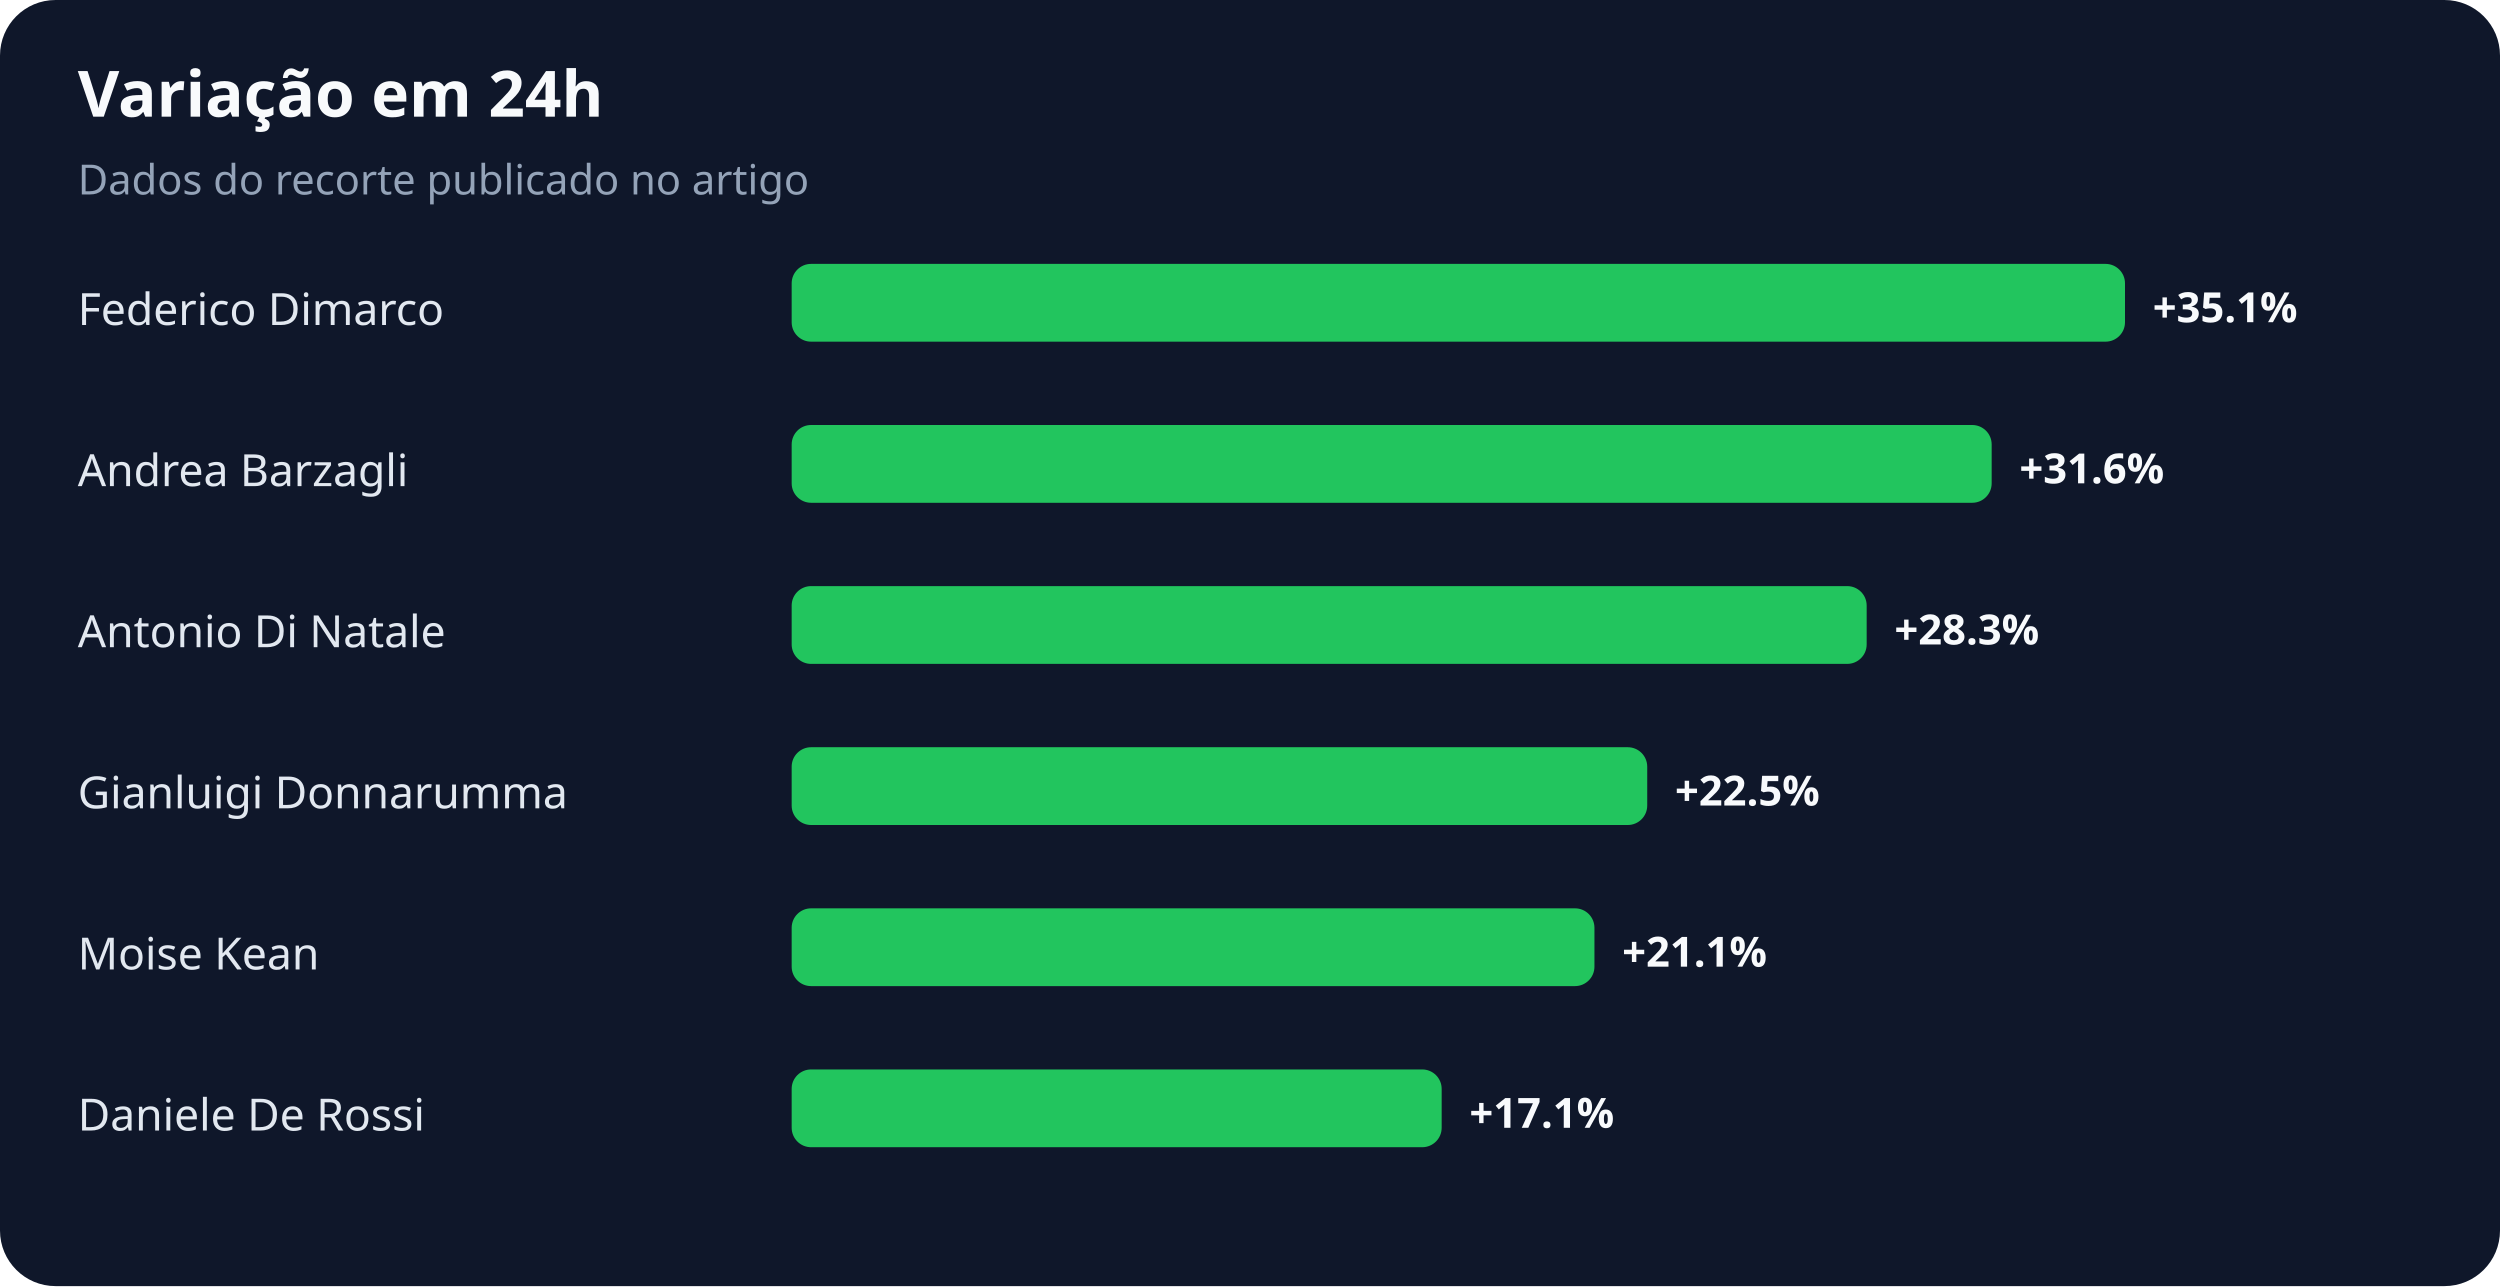
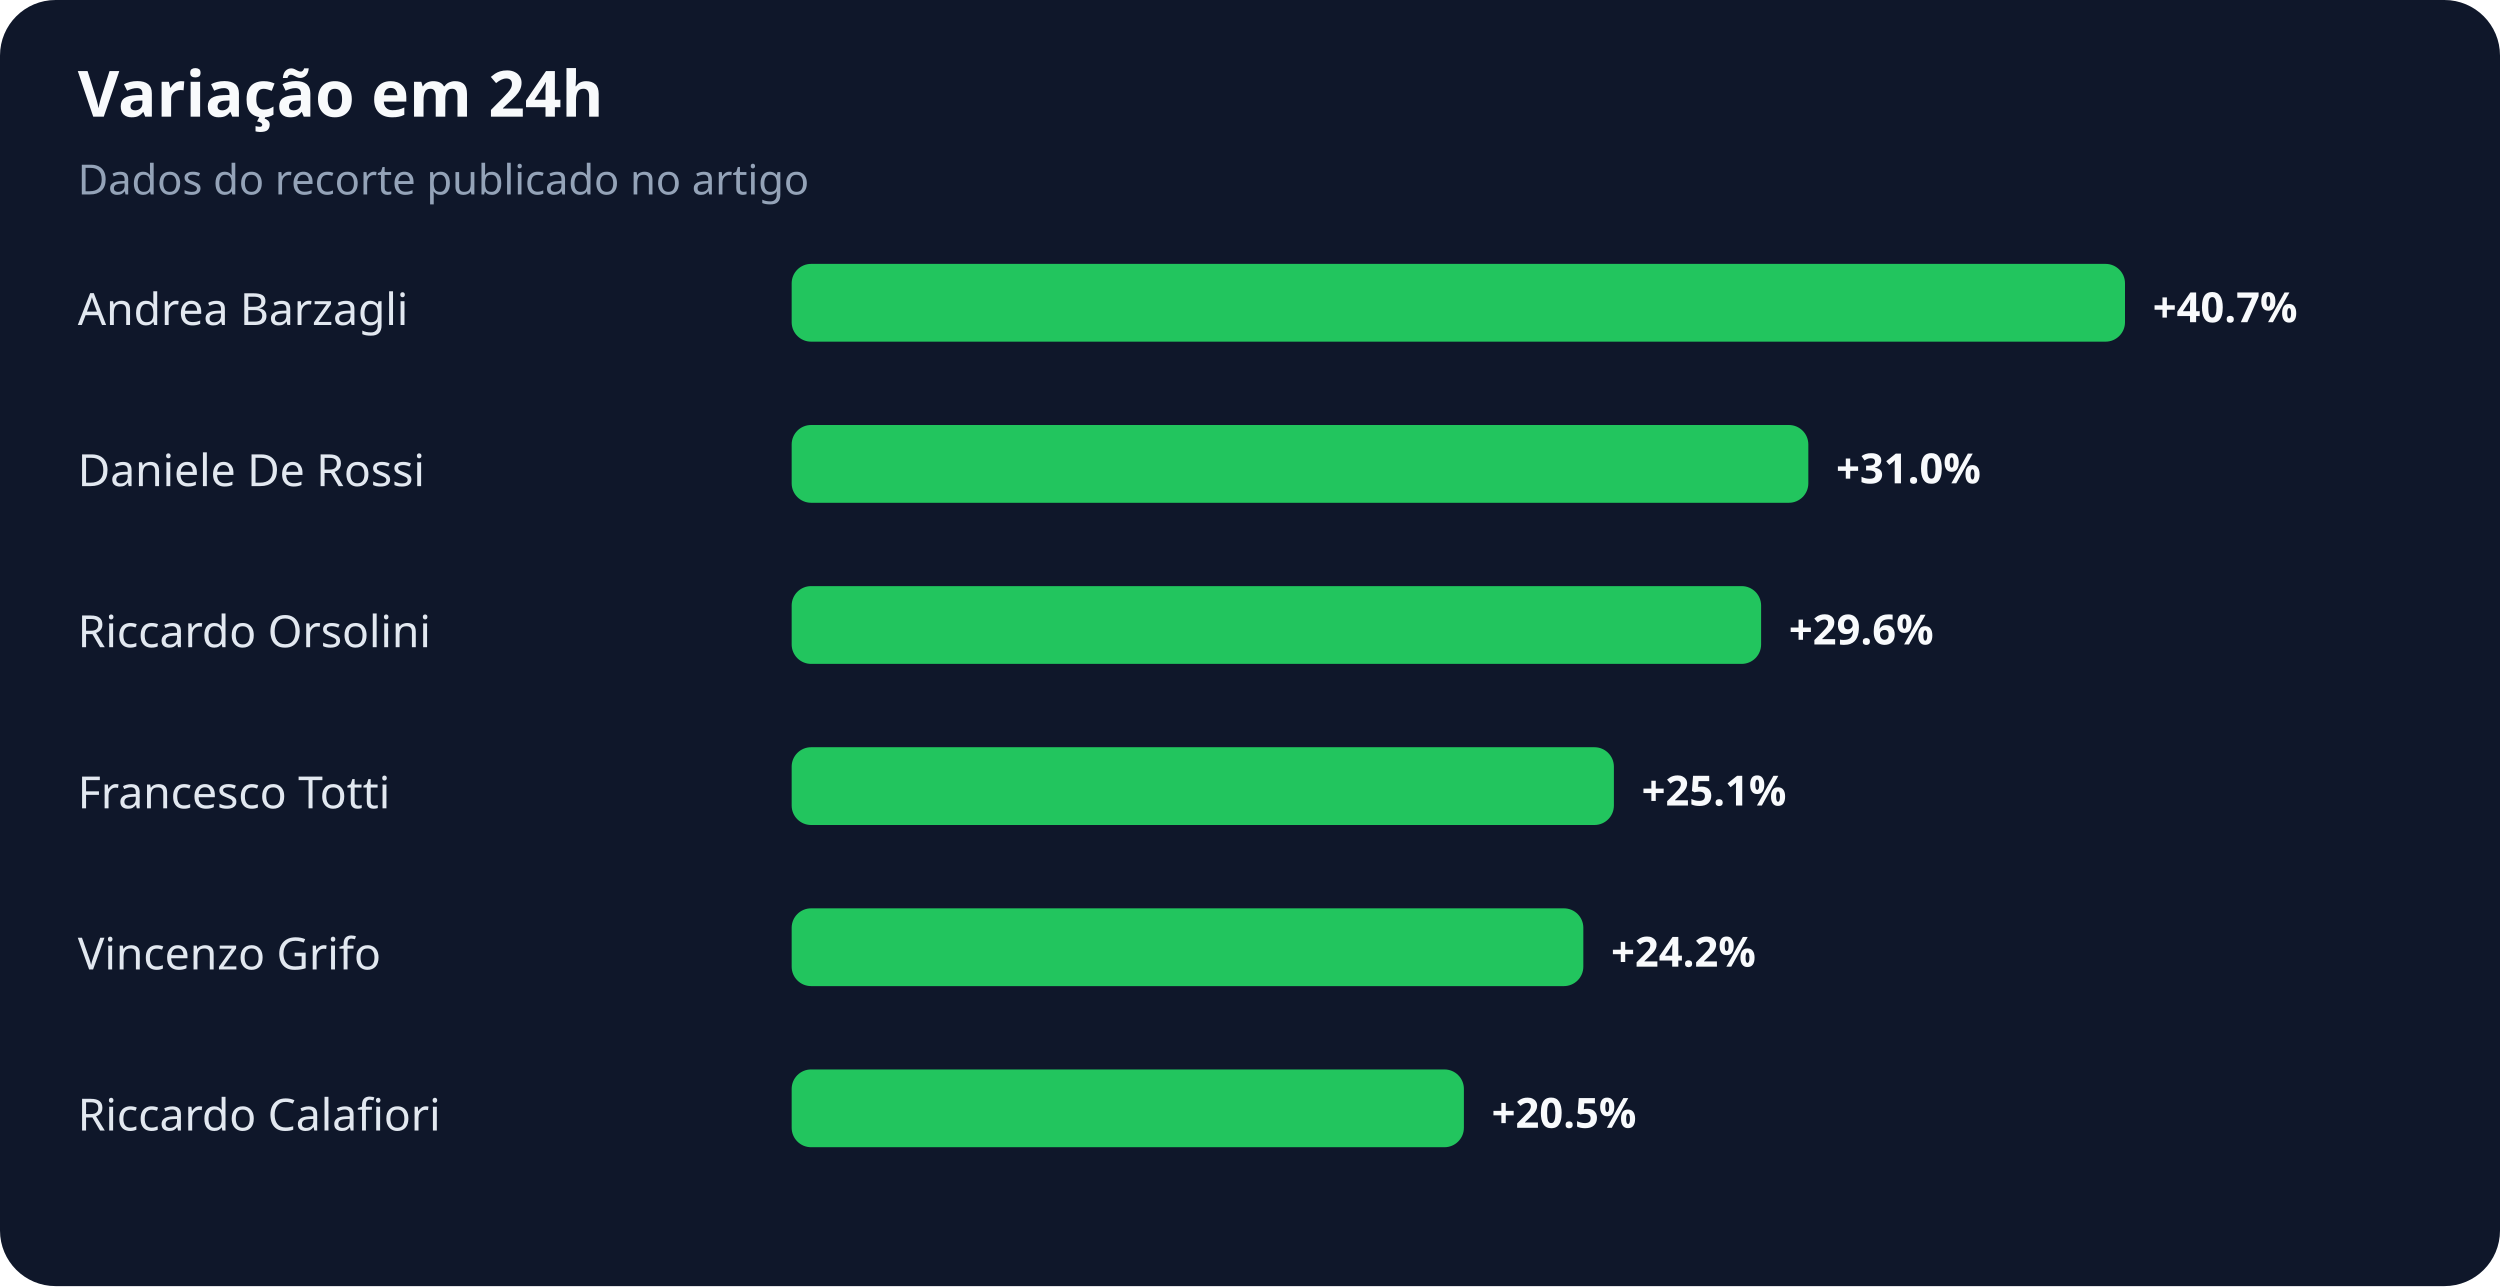
<svg xmlns="http://www.w3.org/2000/svg" width="900" height="463" viewBox="0 0 900 463" role="img" aria-labelledby="title desc">
  <rect width="100%" height="100%" rx="20" fill="#0f172a" />
  <text x="28" y="42" fill="#f8fafc" font-family="system-ui,sans-serif" font-size="23" font-weight="700">Variação em 24h</text>
  <text x="28" y="70" fill="#94a3b8" font-family="system-ui,sans-serif" font-size="15">Dados do recorte publicado no artigo</text>
-   <text x="28" y="117" fill="#e2e8f0" font-family="system-ui,sans-serif" font-size="16">Federico Dimarco</text>
+   <text x="28" y="117" fill="#e2e8f0" font-family="system-ui,sans-serif" font-size="16">Andrea Barzagli</text>
  <rect x="285" y="95" width="480" height="28" rx="7" fill="#22c55e" />
-   <text x="775" y="116" fill="#f8fafc" font-family="system-ui,sans-serif" font-size="15" font-weight="700">+35.1%</text>
-   <text x="28" y="175" fill="#e2e8f0" font-family="system-ui,sans-serif" font-size="16">Andrea Barzagli</text>
-   <rect x="285" y="153" width="432" height="28" rx="7" fill="#22c55e" />
-   <text x="727" y="174" fill="#f8fafc" font-family="system-ui,sans-serif" font-size="15" font-weight="700">+31.6%</text>
-   <text x="28" y="233" fill="#e2e8f0" font-family="system-ui,sans-serif" font-size="16">Antonio Di Natale</text>
-   <rect x="285" y="211" width="387" height="28" rx="7" fill="#22c55e" />
-   <text x="682" y="232" fill="#f8fafc" font-family="system-ui,sans-serif" font-size="15" font-weight="700">+28.3%</text>
-   <text x="28" y="291" fill="#e2e8f0" font-family="system-ui,sans-serif" font-size="16">Gianluigi Donnarumma</text>
-   <rect x="285" y="269" width="308" height="28" rx="7" fill="#22c55e" />
-   <text x="603" y="290" fill="#f8fafc" font-family="system-ui,sans-serif" font-size="15" font-weight="700">+22.5%</text>
-   <text x="28" y="349" fill="#e2e8f0" font-family="system-ui,sans-serif" font-size="16">Moise Kean</text>
-   <rect x="285" y="327" width="289" height="28" rx="7" fill="#22c55e" />
-   <text x="584" y="348" fill="#f8fafc" font-family="system-ui,sans-serif" font-size="15" font-weight="700">+21.1%</text>
-   <text x="28" y="407" fill="#e2e8f0" font-family="system-ui,sans-serif" font-size="16">Daniele De Rossi</text>
-   <rect x="285" y="385" width="234" height="28" rx="7" fill="#22c55e" />
-   <text x="529" y="406" fill="#f8fafc" font-family="system-ui,sans-serif" font-size="15" font-weight="700">+17.1%</text>
+   <text x="775" y="116" fill="#f8fafc" font-family="system-ui,sans-serif" font-size="15" font-weight="700">+40.7%</text>
+   <text x="28" y="175" fill="#e2e8f0" font-family="system-ui,sans-serif" font-size="16">Daniele De Rossi</text>
+   <rect x="285" y="153" width="366" height="28" rx="7" fill="#22c55e" />
+   <text x="661" y="174" fill="#f8fafc" font-family="system-ui,sans-serif" font-size="15" font-weight="700">+31.0%</text>
+   <text x="28" y="233" fill="#e2e8f0" font-family="system-ui,sans-serif" font-size="16">Riccardo Orsolini</text>
+   <rect x="285" y="211" width="349" height="28" rx="7" fill="#22c55e" />
+   <text x="644" y="232" fill="#f8fafc" font-family="system-ui,sans-serif" font-size="15" font-weight="700">+29.6%</text>
+   <text x="28" y="291" fill="#e2e8f0" font-family="system-ui,sans-serif" font-size="16">Francesco Totti</text>
+   <rect x="285" y="269" width="296" height="28" rx="7" fill="#22c55e" />
+   <text x="591" y="290" fill="#f8fafc" font-family="system-ui,sans-serif" font-size="15" font-weight="700">+25.1%</text>
+   <text x="28" y="349" fill="#e2e8f0" font-family="system-ui,sans-serif" font-size="16">Vincenzo Grifo</text>
+   <rect x="285" y="327" width="285" height="28" rx="7" fill="#22c55e" />
+   <text x="580" y="348" fill="#f8fafc" font-family="system-ui,sans-serif" font-size="15" font-weight="700">+24.2%</text>
+   <text x="28" y="407" fill="#e2e8f0" font-family="system-ui,sans-serif" font-size="16">Riccardo Calafiori</text>
+   <rect x="285" y="385" width="242" height="28" rx="7" fill="#22c55e" />
+   <text x="537" y="406" fill="#f8fafc" font-family="system-ui,sans-serif" font-size="15" font-weight="700">+20.5%</text>
</svg>
